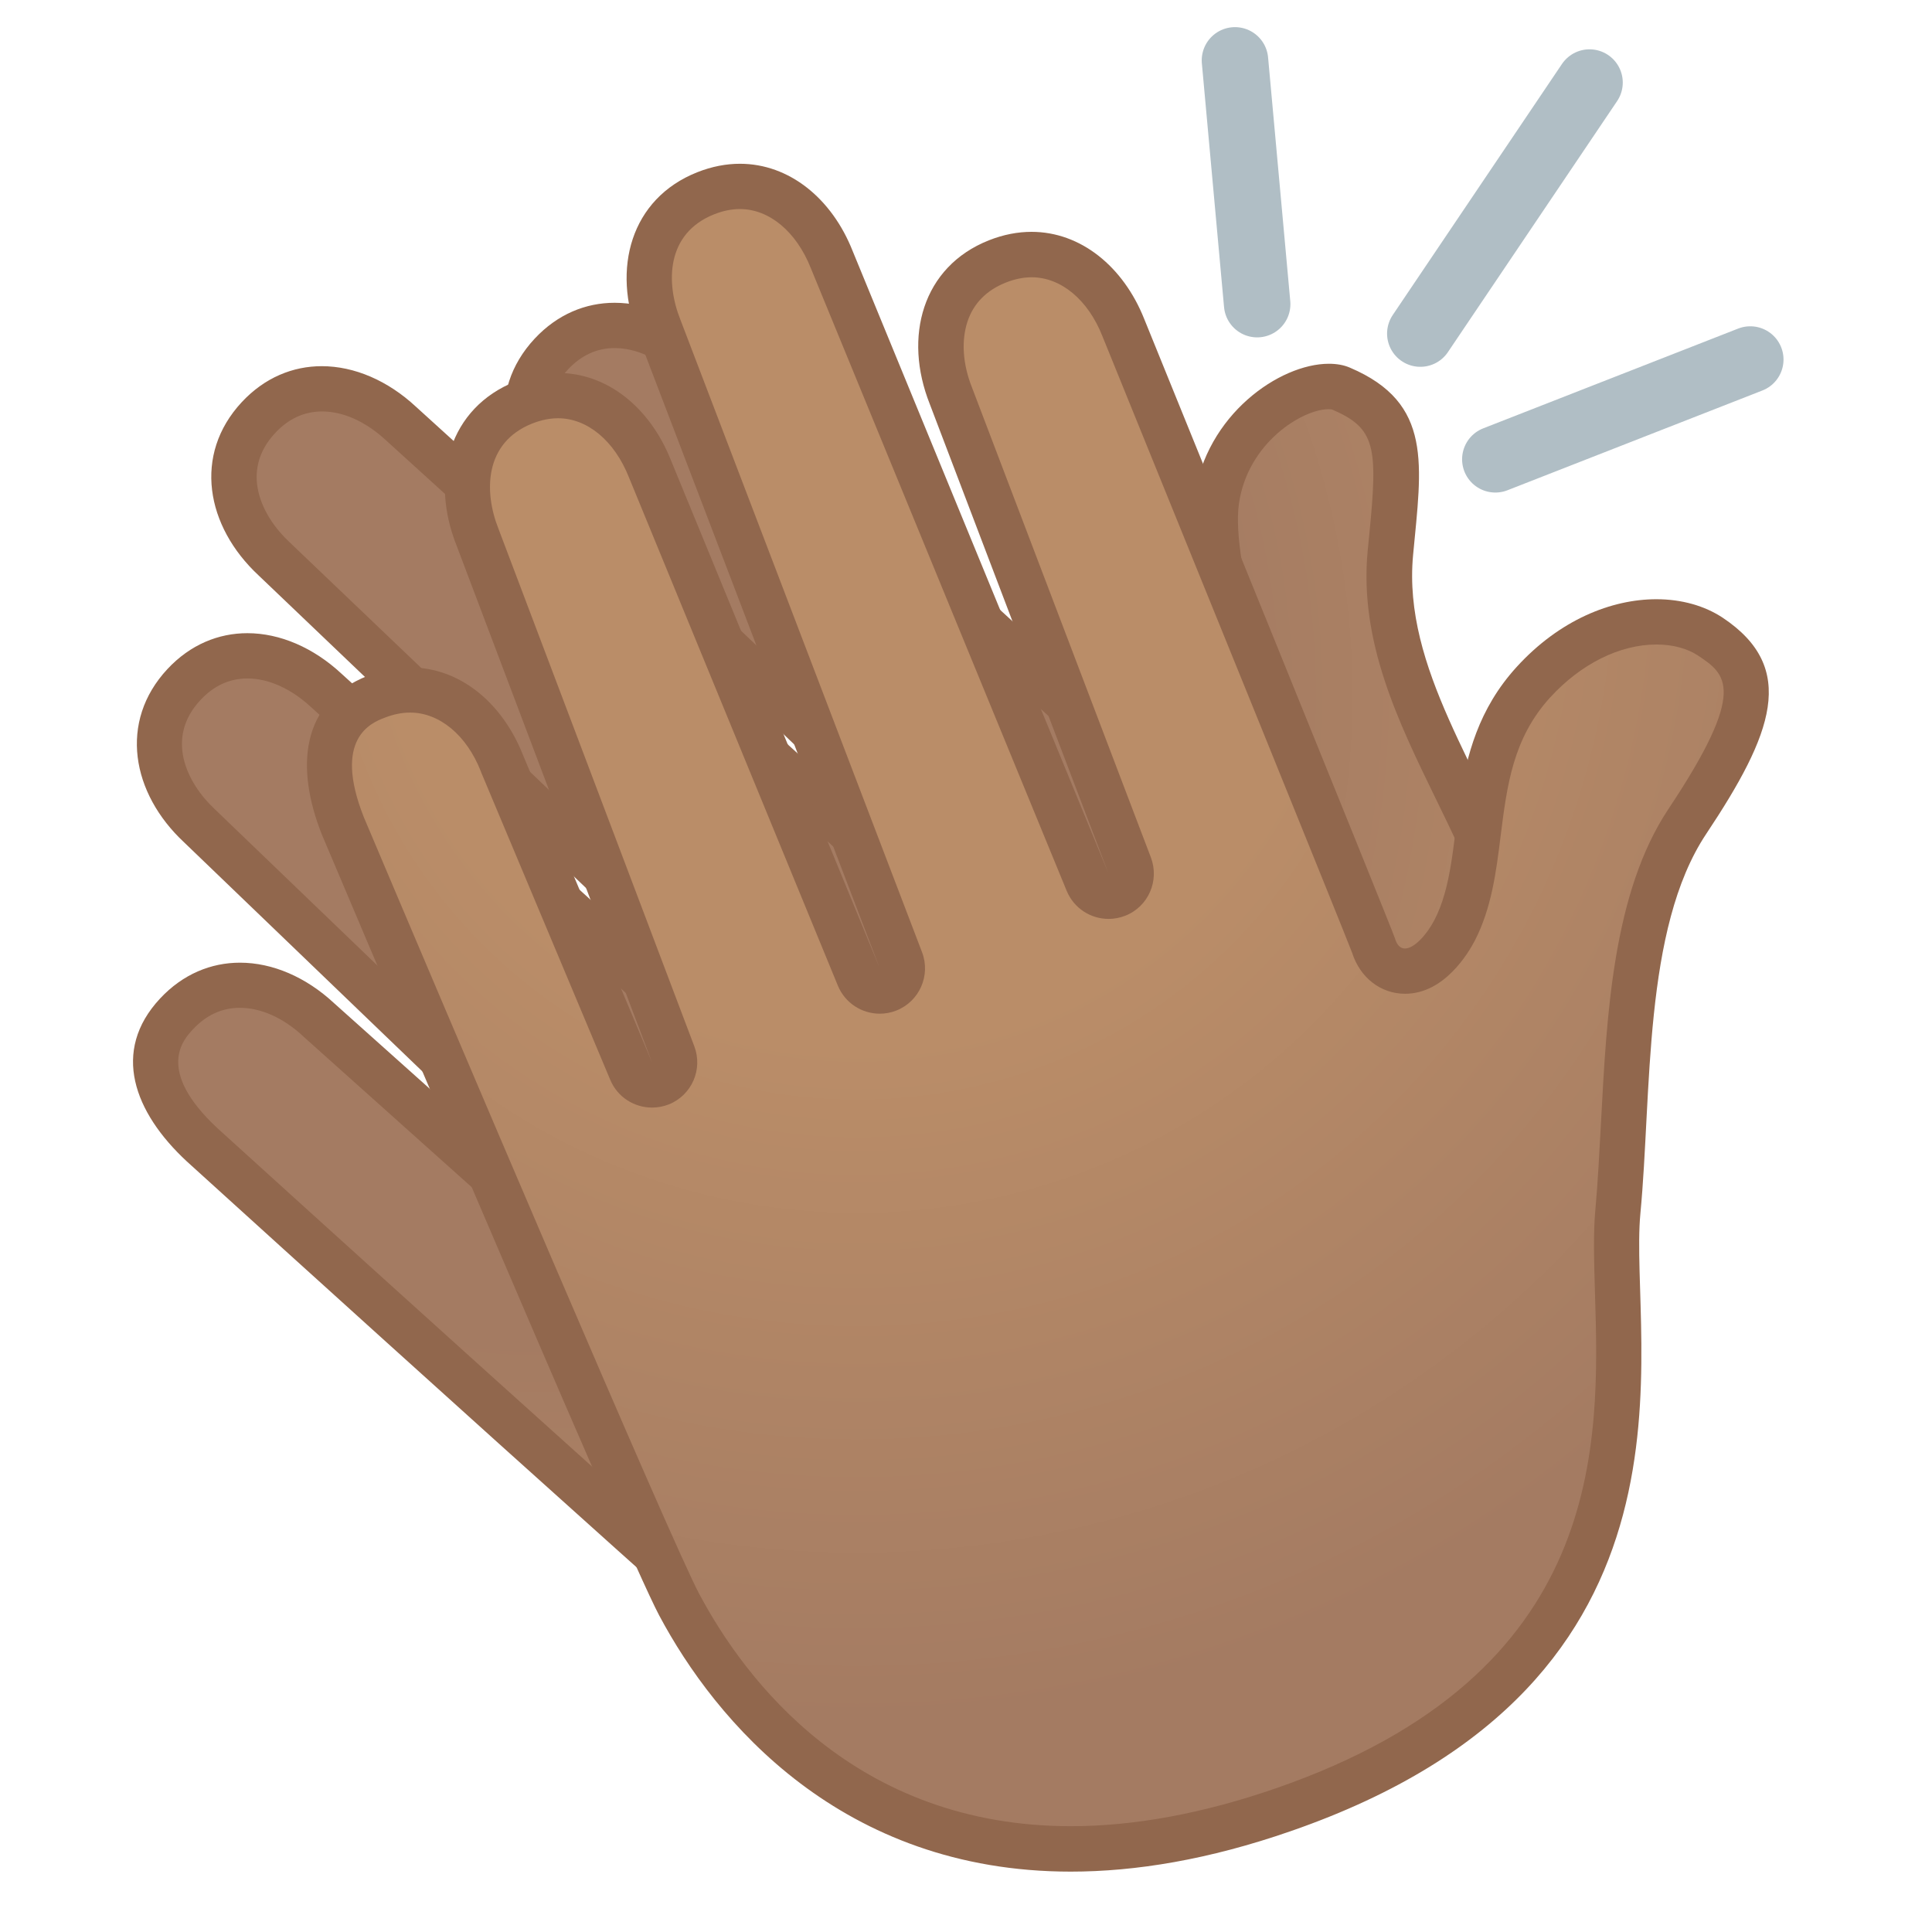
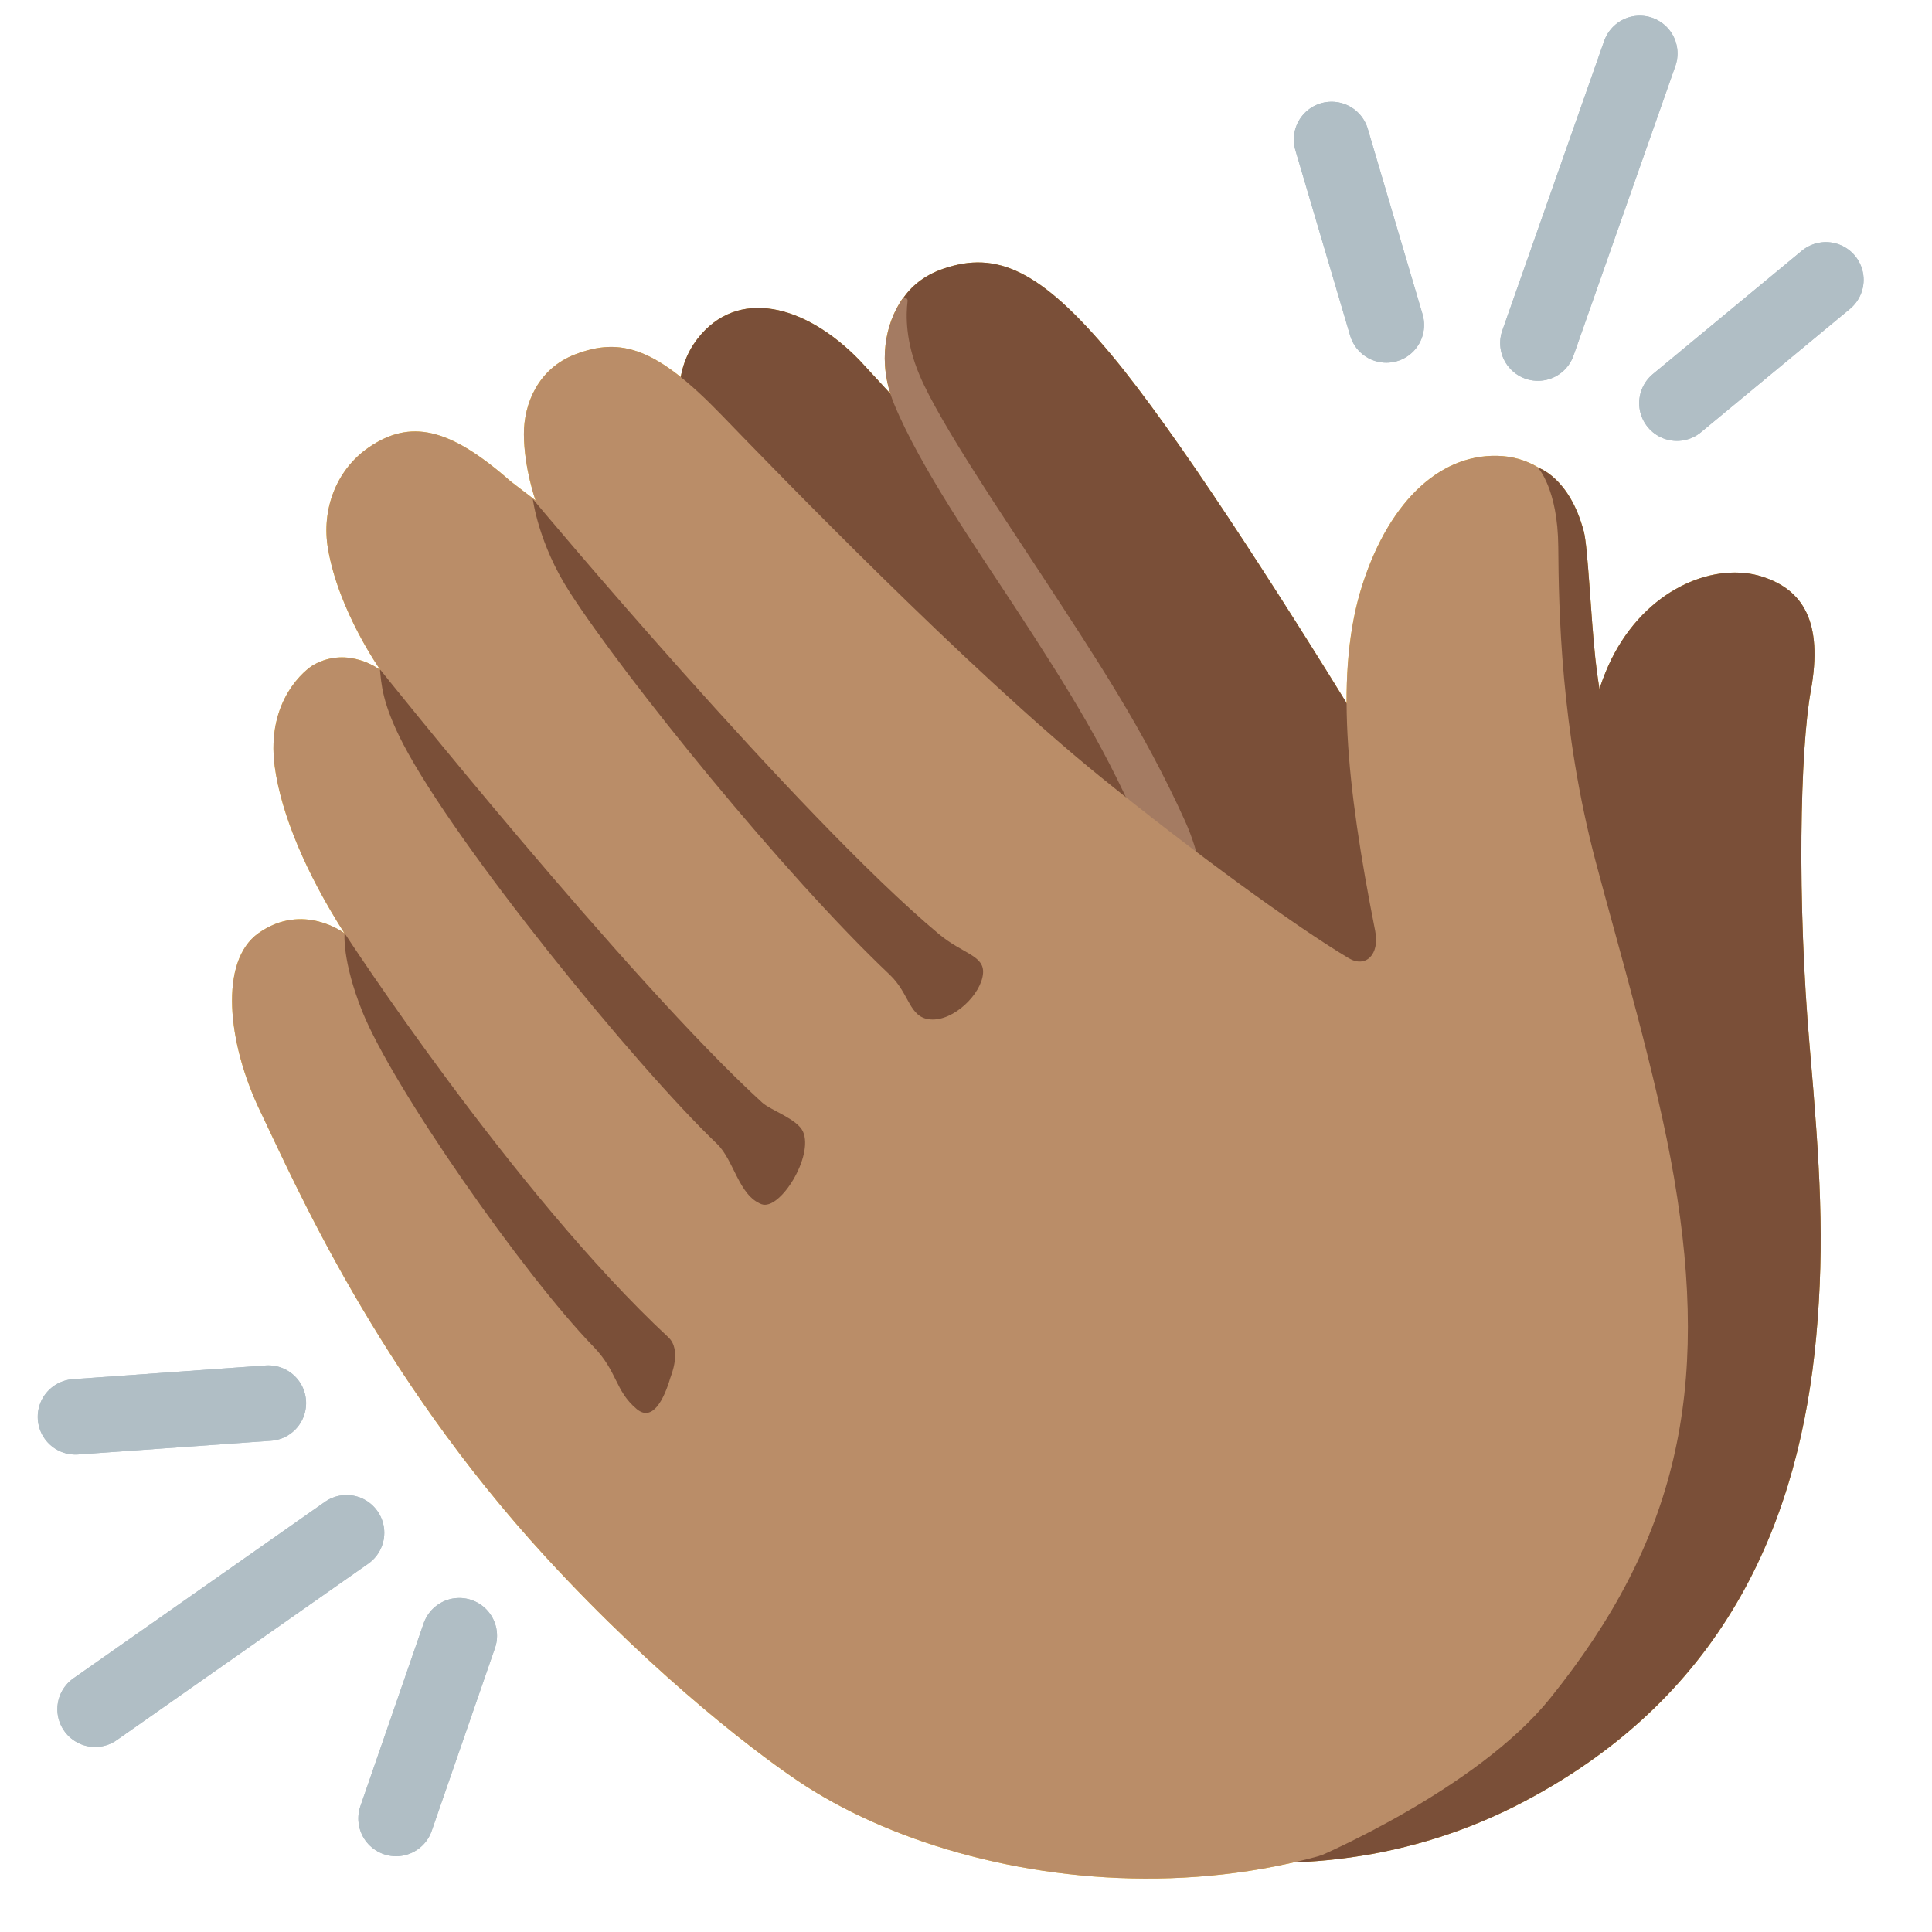
- <svg xmlns="http://www.w3.org/2000/svg" version="1.1" id="Layer_1" x="0px" y="0px" viewBox="0 0 128 128" style="enable-background:new 0 0 128 128;" xml:space="preserve">
-   <g id="hand_1_">
-     <radialGradient id="SVGID_1_" cx="-1063.876" cy="-335.59" r="86.172" gradientTransform="matrix(0.6817 -0.7317 0.7317 0.6817 1006.93 -503.6581)" gradientUnits="userSpaceOnUse">
-       <stop offset="0.494" style="stop-color:#A47B62" />
-       <stop offset="1" style="stop-color:#BA8D68" />
-     </radialGradient>
-     <path style="fill:url(#SVGID_1_);" d="M72.18,120.65c-4.98,0-9.88-1.77-14.56-5.26c-3.9-2.91-43.84-39.19-44.25-39.55   c-1.94-1.81-4.75-5.35-1.68-8.65c1.16-1.25,2.62-1.91,4.2-1.91c1.78,0,3.63,0.81,5.21,2.28l16.5,14.77c0.29,0.26,0.64,0.38,1,0.38   c0.4,0,0.8-0.16,1.1-0.48c0.56-0.6,0.53-1.53-0.06-2.1L13.24,54.74c-1.5-1.4-2.43-3.08-2.63-4.76c-0.21-1.7,0.34-3.29,1.58-4.62   c1.16-1.25,2.62-1.91,4.21-1.91c1.78,0,3.63,0.81,5.21,2.28l26.96,24.49c0.29,0.26,0.65,0.39,1.01,0.39c0.4,0,0.8-0.16,1.1-0.48   c0.56-0.6,0.53-1.54-0.06-2.11L18.17,37.05c-1.5-1.39-2.42-3.08-2.63-4.75c-0.21-1.7,0.34-3.29,1.58-4.62   c1.16-1.25,2.62-1.91,4.21-1.91c1.78,0,3.63,0.81,5.21,2.28l33.03,30c0.29,0.26,0.65,0.39,1.01,0.39c0.4,0,0.8-0.16,1.1-0.48   c0.56-0.6,0.53-1.54-0.06-2.11L37.57,32.84c-2.62-2.44-3.95-6.27-1.05-9.38c1.16-1.25,2.62-1.91,4.21-1.91   c1.78,0,3.63,0.81,5.21,2.28c8.79,8.04,31.75,29.08,32.54,29.87c0.61,0.68,1.28,0.83,1.73,0.83c1.75,0,2.61-2.03,2.68-4.03   c0.09-2.45-0.56-5.5-1.19-8.45c-0.69-3.24-1.41-6.6-1.09-8.88c0.64-4.62,4.83-7.57,7.42-7.57c0.32,0,0.6,0.05,0.81,0.14   c4,1.71,3.94,4.09,3.38,9.8l-0.11,1.1c-0.52,5.57,1.97,10.68,4.38,15.62c1.08,2.21,2.19,4.49,3.03,6.79   c0.4,1.1,0.96,2.34,1.61,3.79c4.39,9.72,11.73,25.98-6.55,45.77C87.2,116.6,79.67,120.65,72.18,120.65L72.18,120.65z" />
-     <g>
-       <path style="fill:#91674D;" d="M40.72,23.06L40.72,23.06c1.4,0,2.89,0.67,4.21,1.89c12.46,11.4,31.26,28.63,32.46,29.8    c1.05,1.13,2.21,1.3,2.82,1.3c2.38,0,4.07-2.2,4.18-5.48c0.09-2.64-0.58-5.78-1.23-8.82c-0.67-3.12-1.36-6.34-1.08-8.36    c0.57-4.06,4.22-6.28,5.94-6.28c0.15,0,0.22,0.02,0.23,0.02c0,0,0,0,0,0c2.9,1.24,3.04,2.48,2.47,8.27l-0.11,1.11    c-0.56,5.99,2.02,11.29,4.52,16.42c1.06,2.17,2.15,4.42,2.96,6.65c0.42,1.15,0.99,2.42,1.66,3.89    c4.23,9.38,11.32,25.07-6.29,44.13c-7.08,7.66-14.24,11.54-21.29,11.54c-4.65,0-9.24-1.67-13.66-4.97    c-3.19-2.38-32.94-29.29-44.11-39.43c-4.13-3.85-2.24-5.88-1.62-6.54c0.88-0.95,1.93-1.43,3.11-1.43c1.4,0,2.89,0.67,4.19,1.88    c0.01,0.01,0.03,0.03,0.04,0.04l16.48,14.75c0.57,0.51,1.29,0.76,2,0.76c0.81,0,1.61-0.32,2.2-0.96c1.11-1.2,1.06-3.07-0.12-4.2    L14.24,53.62c-1.9-1.77-3.3-4.74-0.96-7.24c0.88-0.95,1.93-1.43,3.11-1.43c1.4,0,2.89,0.67,4.22,1.9l26.95,24.47    c0.57,0.52,1.3,0.78,2.02,0.78c0.8,0,1.61-0.32,2.2-0.96c1.12-1.2,1.06-3.08-0.12-4.21l-32.47-31c-1.9-1.77-3.3-4.74-0.96-7.24    c0.88-0.95,1.93-1.43,3.11-1.43c1.4,0,2.89,0.67,4.22,1.9l33.02,29.99c0.57,0.52,1.3,0.78,2.02,0.78c0.8,0,1.6-0.32,2.19-0.95    c1.12-1.2,1.07-3.08-0.12-4.21L38.58,31.73c-1.9-1.77-3.3-4.74-0.96-7.24C38.5,23.54,39.55,23.06,40.72,23.06 M40.72,20.06    c-1.91,0-3.78,0.75-5.3,2.38c-3.24,3.48-2.38,8.23,1.11,11.48l24.04,23.01L27.55,26.94c-1.85-1.72-4.07-2.68-6.23-2.68    c-1.91,0-3.78,0.75-5.3,2.38c-3.24,3.48-2.38,8.23,1.11,11.48l32.44,30.97L22.62,44.63c-1.85-1.72-4.07-2.68-6.23-2.68    c-1.91,0-3.78,0.75-5.3,2.38c-3.24,3.48-2.38,8.23,1.11,11.48L38.61,81.2L22.13,66.46c-1.85-1.72-4.07-2.68-6.23-2.68    c-1.91,0-3.78,0.75-5.3,2.38c-3.24,3.48-1.73,7.53,1.77,10.78c0,0,40.36,36.66,44.36,39.64c3.32,2.47,8.68,5.56,15.46,5.56    c6.67,0,14.7-2.99,23.5-12.51c21.77-23.56,8.19-42.99,5.25-51.09c-2.74-7.53-8.02-14.24-7.32-21.76    c0.56-5.99,1.34-10.07-4.18-12.42c-0.41-0.18-0.89-0.26-1.4-0.26c-3.26,0-8.15,3.38-8.91,8.86c-0.66,4.73,2.45,12.57,2.28,17.48    c-0.04,1.22-0.5,2.59-1.19,2.59c-0.2,0-0.42-0.11-0.65-0.37c-0.44-0.49-32.6-29.93-32.6-29.93C45.1,21.01,42.88,20.06,40.72,20.06    L40.72,20.06z" />
-     </g>
+ <svg xmlns="http://www.w3.org/2000/svg" version="1.1" id="clapping_hands_emoji_x5F_u1f44f" x="0px" y="0px" viewBox="0 0 128 128" style="enable-background:new 0 0 128 128;" xml:space="preserve">
+   <g>
+     <path style="fill:#D69513;" d="M48.19,35.19c-1.75-3.15-4.94-8.89-1.99-12.73c2.63-3.42,7.13-2.32,10.75,1.41l2.12,2.3   c0,0-1.79-6.58,3.44-8.37c3.51-1.2,6.42,0.07,11.13,5.72c8.49,10.18,26.5,41.25,26.5,41.25c0.84,1.38,1.67,2.63,2.28,2.42   c0.49-0.17,1.82-5.06,1.82-5.06c-0.1-6.74,0.39-14.57,2.74-18.88c2.41-4.42,6.76-6.02,9.79-5.04c2.65,0.86,4.04,2.94,3.2,7.56   c-0.71,3.92-0.92,13.89-0.07,23.62c0.68,7.81,1,12.89,0.43,19.16c-1.09,11.91-5.8,23.67-19.36,30.81   c-7.49,3.95-15.52,4.74-22.99,3.54C77.97,122.91,48.87,36.41,48.19,35.19z" />
+     <path style="fill:#FFB300;" d="M78.51,54.39c-2.77-6.12-5.93-10.83-9.41-16.16c-2.48-3.8-6.83-10.18-8.18-13.38   c-0.93-2.2-0.91-3.96-0.79-4.9c0.03-0.2-0.23-0.3-0.35-0.14c-1.1,1.59-1.68,4.17-0.55,6.94c1.73,4.2,5.45,9.56,7.97,13.41   c3.68,5.63,6.25,9.73,8.6,15.39l3.84,2.9C79.65,58.46,79.54,56.68,78.51,54.39z" />
  </g>
-   <g id="hand">
-     <radialGradient id="SVGID_2_" cx="-477.249" cy="-6.351" r="87.581" gradientTransform="matrix(0.9297 -0.3684 0.3684 0.9297 502.8413 -132.1724)" gradientUnits="userSpaceOnUse">
-       <stop offset="0.358" style="stop-color:#BA8D68" />
-       <stop offset="0.872" style="stop-color:#A47B62" />
-     </radialGradient>
-     <path style="fill:url(#SVGID_2_);" d="M70.94,122.5c-15.08,0-22.73-10.15-25.95-16.2c-2.29-4.3-22.09-51.14-22.29-51.62   c-0.8-2.02-1.06-3.88-0.72-5.34c0.34-1.5,1.3-2.54,2.92-3.18c0.76-0.3,1.52-0.45,2.26-0.45c2.57,0,4.9,1.85,6.08,4.83l8.57,20.42   c0.24,0.57,0.8,0.92,1.38,0.92c0.19,0,0.37-0.03,0.56-0.11c0.76-0.3,1.14-1.16,0.85-1.92L31.64,35.59   c-1.32-3.33-0.87-7.36,3.07-8.93c0.76-0.3,1.52-0.45,2.26-0.45c2.57,0,4.9,1.85,6.08,4.83L56.9,64.73c0.24,0.58,0.8,0.93,1.39,0.93   c0.18,0,0.37-0.03,0.55-0.11c0.76-0.3,1.14-1.16,0.85-1.93l-16.01-41.9c-1.32-3.32-0.87-7.36,3.08-8.92   c0.76-0.3,1.52-0.45,2.26-0.45c2.57,0,4.9,1.85,6.08,4.83l16.96,41.27c0.24,0.58,0.8,0.93,1.39,0.93c0.18,0,0.37-0.03,0.55-0.11   c0.76-0.3,1.14-1.16,0.85-1.93l-11.84-31.1c-1.32-3.32-0.87-7.36,3.07-8.92c0.76-0.3,1.52-0.45,2.26-0.45   c2.57,0,4.9,1.85,6.08,4.83C78.92,32.75,90.63,61.6,91,62.65c0.46,1.57,1.71,1.69,2.08,1.69c1.79,0,3.04-2.24,3.28-2.69   c1-1.92,1.27-4.12,1.56-6.45c0.43-3.42,0.87-6.95,3.66-10c2.32-2.54,5.29-4,8.16-4c1.37,0,2.61,0.34,3.56,0.98   c2.39,1.6,2.52,3.15,2.32,4.46c-0.34,2.29-2.13,5.22-3.84,7.78c-3.46,5.18-3.87,13.07-4.22,20.03c-0.11,2.06-0.21,4.01-0.38,5.81   c-0.14,1.48-0.09,3.26-0.02,5.33c0.16,5.22,0.36,11.72-2.34,18.03c-3.19,7.45-9.67,12.78-19.81,16.29   C80.04,121.63,75.31,122.5,70.94,122.5C70.94,122.5,70.94,122.5,70.94,122.5z" />
-     <g>
-       <path style="fill:#91674D;" d="M49.02,13.85L49.02,13.85c1.94,0,3.74,1.49,4.7,3.92l16.95,41.25c0.48,1.16,1.59,1.86,2.78,1.86    c0.37,0,0.74-0.07,1.1-0.21c1.53-0.6,2.28-2.32,1.7-3.86L64.4,25.68c-0.62-1.55-0.72-3.11-0.3-4.38c0.4-1.2,1.26-2.07,2.54-2.58    c0.58-0.23,1.16-0.35,1.71-0.35c1.94,0,3.74,1.49,4.69,3.91c6.36,15.65,15.95,39.29,16.54,40.84c0.53,1.66,1.9,2.72,3.51,2.72    c2.59,0,4.18-2.68,4.61-3.5c1.12-2.16,1.43-4.6,1.72-6.95c0.42-3.33,0.81-6.47,3.28-9.18c2.04-2.23,4.61-3.51,7.05-3.51    c1.06,0,2.03,0.26,2.73,0.72c1.87,1.25,3.35,2.23-1.93,10.16c-3.69,5.53-4.1,13.63-4.48,20.79c-0.11,2.04-0.21,3.97-0.37,5.75    c-0.15,1.57-0.09,3.4-0.03,5.51c0.31,10.06,0.78,25.27-21.14,32.85c-4.82,1.67-9.39,2.51-13.58,2.51    c-14.29,0-21.57-9.65-24.63-15.4c-1.87-3.51-16.66-38.31-22.22-51.46c-2.06-5.22,0.51-6.24,1.36-6.57    c0.58-0.23,1.16-0.35,1.71-0.35c1.94,0,3.74,1.49,4.68,3.88c0.01,0.02,0.02,0.04,0.02,0.06l8.56,20.39    c0.48,1.15,1.59,1.84,2.77,1.84c0.37,0,0.75-0.07,1.11-0.21c1.52-0.61,2.27-2.32,1.69-3.85L33.02,35.02    c-0.96-2.42-0.95-5.69,2.24-6.96c0.58-0.23,1.16-0.35,1.71-0.35c1.94,0,3.74,1.49,4.7,3.92L55.51,65.3    c0.48,1.16,1.59,1.86,2.78,1.86c0.37,0,0.74-0.07,1.1-0.21c1.53-0.61,2.28-2.33,1.7-3.86L45.07,21.16    c-0.96-2.42-0.95-5.69,2.24-6.96C47.89,13.97,48.46,13.85,49.02,13.85 M49.02,10.85c-0.91,0-1.86,0.18-2.82,0.56    c-4.42,1.75-5.68,6.41-3.92,10.85l16.01,41.9L44.45,30.49c-1.38-3.47-4.2-5.78-7.47-5.78c-0.91,0-1.86,0.18-2.82,0.56    c-4.42,1.75-5.68,6.41-3.92,10.85L43.2,70.39l-8.56-20.39c-1.38-3.47-4.2-5.78-7.47-5.78c-0.91,0-1.86,0.18-2.82,0.56    c-4.42,1.75-4.79,6.06-3.03,10.5c0,0,20,47.33,22.35,51.74C47.4,114.03,55.75,124,70.94,124c4.29,0,9.13-0.79,14.57-2.68    c28.63-9.91,22.36-32.35,23.17-40.92c0.76-7.98,0.17-18.86,4.36-25.15c4.4-6.61,6.09-10.99,1.1-14.32    c-1.19-0.79-2.72-1.23-4.4-1.23c-2.97,0-6.41,1.36-9.26,4.49c-5.06,5.55-3.18,12.41-5.45,16.77c-0.5,0.96-1.33,1.88-1.95,1.88    c-0.28,0-0.52-0.19-0.66-0.67c-0.19-0.63-16.61-41.03-16.61-41.03c-1.38-3.47-4.2-5.78-7.47-5.78c-0.91,0-1.86,0.18-2.82,0.56    c-4.42,1.75-5.68,6.41-3.92,10.85l11.84,31.1L56.49,16.63C55.12,13.16,52.3,10.85,49.02,10.85L49.02,10.85z" />
-     </g>
+   <path style="fill:#FFCA28;" d="M53.41,118.35c-2.68-1.72-9.71-6.98-17.26-15.2c-11.2-12.2-16.63-24.8-18.91-29.53  c-2.19-4.55-2.73-9.95-0.11-11.8c2.95-2.08,5.69,0.01,5.69,0.01l0,0c-2.54-3.97-4.19-7.88-4.62-11.05c-0.59-4.42,2.1-6.47,2.59-6.74  c2.32-1.28,4.42,0.36,4.42,0.36l0,0c0,0-2.77-3.89-3.48-8.05c-0.44-2.56,0.52-5.2,2.69-6.7c2.75-1.89,5.35-1.34,9.41,2.24l1.65,1.26  c0,0-0.76-2.13-0.77-4.38c-0.01-2.05,0.97-4.35,3.37-5.28c3.09-1.2,5.45-0.41,9.69,3.97c3.8,3.93,16.43,16.96,25.13,24  c6.13,4.97,12.93,9.92,16.45,12.02c1.12,0.67,2.07-0.22,1.76-1.8c-1.93-9.75-2.68-17.27-0.84-22.96c1.84-5.7,5.35-8.81,9.3-8.5  c1.86,0.15,3.71,1.26,4.51,3.42c0.71,1.94,0.73,5.17,0.82,7.22c0.32,7.93,6.86,30.69,8.2,36.95c2.56,11.88,1.56,24.72-9.43,35.76  C88.94,128.41,65.52,126.11,53.41,118.35z" />
+   <path style="fill:#D69513;" d="M44.41,91.29c-0.41,1.39-1.17,2.95-2.23,2.06c-1.45-1.22-1.25-2.47-2.87-4.14  C34.65,84.4,26,71.99,24.01,67.03c-1.37-3.42-1.18-5.2-1.18-5.2S34.1,79.13,44.28,88.6C45.18,89.44,44.46,91.13,44.41,91.29z" />
+   <path style="fill:#D69513;" d="M50.45,79.78c-1.51-0.58-1.82-2.91-2.94-3.99c-5.49-5.26-17.28-19.76-20.79-26.48  c-1.43-2.75-1.45-4.03-1.55-4.97c0,0,16.52,20.68,25.33,28.71c0.56,0.51,2.32,1.08,2.7,1.92C53.93,76.59,51.67,80.24,50.45,79.78z" />
+   <path style="fill:#D69513;" d="M62.21,61.89C52.83,54.05,35.3,33.06,35.3,33.06s0.36,2.95,2.45,6.18  c3.63,5.63,14.16,18.69,21.19,25.33c1.35,1.28,1.27,2.85,2.7,2.97c1.53,0.13,3.39-1.68,3.49-3.06  C65.22,63.3,63.77,63.19,62.21,61.89z" />
+   <line style="fill:none;stroke:#B0BEC5;stroke-width:5;stroke-linecap:round;stroke-linejoin:round;stroke-miterlimit:10;" x1="5" y1="93.87" x2="17.78" y2="92.96" />
+   <line style="fill:none;stroke:#B0BEC5;stroke-width:5;stroke-linecap:round;stroke-linejoin:round;stroke-miterlimit:10;" x1="30.43" y1="108.37" x2="26.24" y2="120.48" />
+   <line style="fill:none;stroke:#B0BEC5;stroke-width:5;stroke-linecap:round;stroke-linejoin:round;stroke-miterlimit:10;" x1="6.3" y1="113.24" x2="22.96" y2="101.55" />
+   <line style="fill:none;stroke:#B0BEC5;stroke-width:5;stroke-linecap:round;stroke-linejoin:round;stroke-miterlimit:10;" x1="120.97" y1="18.54" x2="111.1" y2="26.71" />
+   <line style="fill:none;stroke:#B0BEC5;stroke-width:5;stroke-linecap:round;stroke-linejoin:round;stroke-miterlimit:10;" x1="91.85" y1="21.53" x2="88.22" y2="9.24" />
+   <line style="fill:none;stroke:#B0BEC5;stroke-width:5;stroke-linecap:round;stroke-linejoin:round;stroke-miterlimit:10;" x1="108.64" y1="3.54" x2="101.89" y2="22.73" />
+   <path style="fill:#D69513;" d="M108.43,57.21c-1.18-4.81-2.36-10.07-2.74-13.63c-0.3-2.81-0.49-7.37-0.76-8.37  c-0.95-3.6-3.04-4.23-3.04-4.23s1.32,1.39,1.35,5.24c0.03,4.08,0.15,12.07,2.49,20.91c1.54,5.82,4.04,14.2,5.18,20.9  c2.41,14.11,0.21,24.04-8.22,34.5c-4.89,6.06-15.46,10.53-15.46,10.53s8.69-0.55,16.28-7.85c10.08-9.7,13.73-22.28,10.49-37.36  C112.9,72.74,108.81,58.77,108.43,57.21z" />
+   <g>
+     <path style="fill:#7A4F38;" d="M48.19,35.19c-1.75-3.15-4.94-8.89-1.99-12.73c2.63-3.42,7.13-2.32,10.75,1.41l2.12,2.3   c0,0-1.79-6.58,3.44-8.37c3.51-1.2,6.42,0.07,11.13,5.72c8.49,10.18,26.5,41.25,26.5,41.25c0.84,1.38,1.67,2.63,2.28,2.42   c0.49-0.17,1.82-5.06,1.82-5.06c-0.1-6.74,0.39-14.57,2.74-18.88c2.41-4.42,6.76-6.02,9.79-5.04c2.65,0.86,4.04,2.94,3.2,7.56   c-0.71,3.92-0.92,13.89-0.07,23.62c0.68,7.81,1,12.89,0.43,19.16c-1.09,11.91-5.8,23.67-19.36,30.81   c-7.49,3.95-15.52,4.74-22.99,3.54C77.97,122.91,48.87,36.41,48.19,35.19z" />
+     <path style="fill:#A47B62;" d="M78.51,54.39c-2.77-6.12-5.93-10.83-9.41-16.16c-2.48-3.8-6.83-10.18-8.18-13.38   c-0.93-2.2-0.91-3.96-0.79-4.9c0.03-0.2-0.23-0.3-0.35-0.14c-1.1,1.59-1.68,4.17-0.55,6.94c1.73,4.2,5.45,9.56,7.97,13.41   c3.68,5.63,6.25,9.73,8.6,15.39l3.84,2.9C79.65,58.46,79.54,56.68,78.51,54.39z" />
  </g>
-   <line style="fill:none;stroke:#B0BEC5;stroke-width:4.405;stroke-linecap:round;stroke-linejoin:round;stroke-miterlimit:10;" x1="99.07" y1="30.43" x2="115.96" y2="23.82" />
-   <line style="fill:none;stroke:#B0BEC5;stroke-width:4.405;stroke-linecap:round;stroke-linejoin:round;stroke-miterlimit:10;" x1="83.29" y1="20.15" x2="81.82" y2="4" />
-   <line style="fill:none;stroke:#B0BEC5;stroke-width:4.405;stroke-linecap:round;stroke-linejoin:round;stroke-miterlimit:10;" x1="94.1" y1="22.1" x2="105.31" y2="5.47" />
+   <path style="fill:#BA8D68;" d="M53.41,118.35c-2.68-1.72-9.71-6.98-17.26-15.2c-11.2-12.2-16.63-24.8-18.91-29.53  c-2.19-4.55-2.73-9.95-0.11-11.8c2.95-2.08,5.69,0.01,5.69,0.01l0,0c-2.54-3.97-4.19-7.88-4.62-11.05c-0.59-4.42,2.1-6.47,2.59-6.74  c2.32-1.28,4.42,0.36,4.42,0.36l0,0c0,0-2.77-3.89-3.48-8.05c-0.44-2.56,0.52-5.2,2.69-6.7c2.75-1.89,5.35-1.34,9.41,2.24l1.65,1.26  c0,0-0.76-2.13-0.77-4.38c-0.01-2.05,0.97-4.35,3.37-5.28c3.09-1.2,5.45-0.41,9.69,3.97c3.8,3.93,16.43,16.96,25.13,24  c6.13,4.97,12.93,9.92,16.45,12.02c1.12,0.67,2.07-0.22,1.76-1.8c-1.93-9.75-2.68-17.27-0.84-22.96c1.84-5.7,5.35-8.81,9.3-8.5  c1.86,0.15,3.71,1.26,4.51,3.42c0.71,1.94,0.73,5.17,0.82,7.22c0.32,7.93,6.86,30.69,8.2,36.95c2.56,11.88,1.56,24.72-9.43,35.76  C88.94,128.41,65.52,126.11,53.41,118.35z" />
+   <path style="fill:#7A4F38;" d="M44.41,91.29c-0.41,1.39-1.17,2.95-2.23,2.06c-1.45-1.22-1.25-2.47-2.87-4.14  C34.65,84.4,26,71.99,24.01,67.03c-1.37-3.42-1.18-5.2-1.18-5.2S34.1,79.13,44.28,88.6C45.18,89.44,44.46,91.13,44.41,91.29z" />
+   <path style="fill:#7A4F38;" d="M50.45,79.78c-1.51-0.58-1.82-2.91-2.94-3.99c-5.49-5.26-17.28-19.76-20.79-26.48  c-1.43-2.75-1.45-4.03-1.55-4.97c0,0,16.52,20.68,25.33,28.71c0.56,0.51,2.32,1.08,2.7,1.92C53.93,76.59,51.67,80.24,50.45,79.78z" />
+   <path style="fill:#7A4F38;" d="M62.21,61.89C52.83,54.05,35.3,33.06,35.3,33.06s0.36,2.95,2.45,6.18  c3.63,5.63,14.16,18.69,21.19,25.33c1.35,1.28,1.27,2.85,2.7,2.97c1.53,0.13,3.39-1.68,3.49-3.06  C65.22,63.3,63.77,63.19,62.21,61.89z" />
+   <line style="fill:none;stroke:#B0BEC5;stroke-width:5;stroke-linecap:round;stroke-linejoin:round;stroke-miterlimit:10;" x1="5" y1="93.87" x2="17.78" y2="92.96" />
+   <line style="fill:none;stroke:#B0BEC5;stroke-width:5;stroke-linecap:round;stroke-linejoin:round;stroke-miterlimit:10;" x1="30.43" y1="108.37" x2="26.24" y2="120.48" />
+   <line style="fill:none;stroke:#B0BEC5;stroke-width:5;stroke-linecap:round;stroke-linejoin:round;stroke-miterlimit:10;" x1="6.3" y1="113.24" x2="22.96" y2="101.55" />
+   <line style="fill:none;stroke:#B0BEC5;stroke-width:5;stroke-linecap:round;stroke-linejoin:round;stroke-miterlimit:10;" x1="120.97" y1="18.54" x2="111.1" y2="26.71" />
+   <line style="fill:none;stroke:#B0BEC5;stroke-width:5;stroke-linecap:round;stroke-linejoin:round;stroke-miterlimit:10;" x1="91.85" y1="21.53" x2="88.22" y2="9.24" />
+   <line style="fill:none;stroke:#B0BEC5;stroke-width:5;stroke-linecap:round;stroke-linejoin:round;stroke-miterlimit:10;" x1="108.64" y1="3.54" x2="101.89" y2="22.73" />
+   <path style="fill:#7A4F38;" d="M108.43,57.21c-1.18-4.81-2.36-10.07-2.74-13.63c-0.3-2.81-0.49-7.37-0.76-8.37  c-0.95-3.6-3.04-4.23-3.04-4.23s1.32,1.39,1.35,5.24c0.03,4.08,0.15,12.07,2.49,20.91c1.54,5.82,4.04,14.2,5.18,20.9  c2.41,14.11,0.21,24.04-8.22,34.5c-4.89,6.06-15.46,10.53-15.46,10.53s8.69-0.55,16.28-7.85c10.08-9.7,13.73-22.28,10.49-37.36  C112.9,72.74,108.81,58.77,108.43,57.21z" />
</svg>
